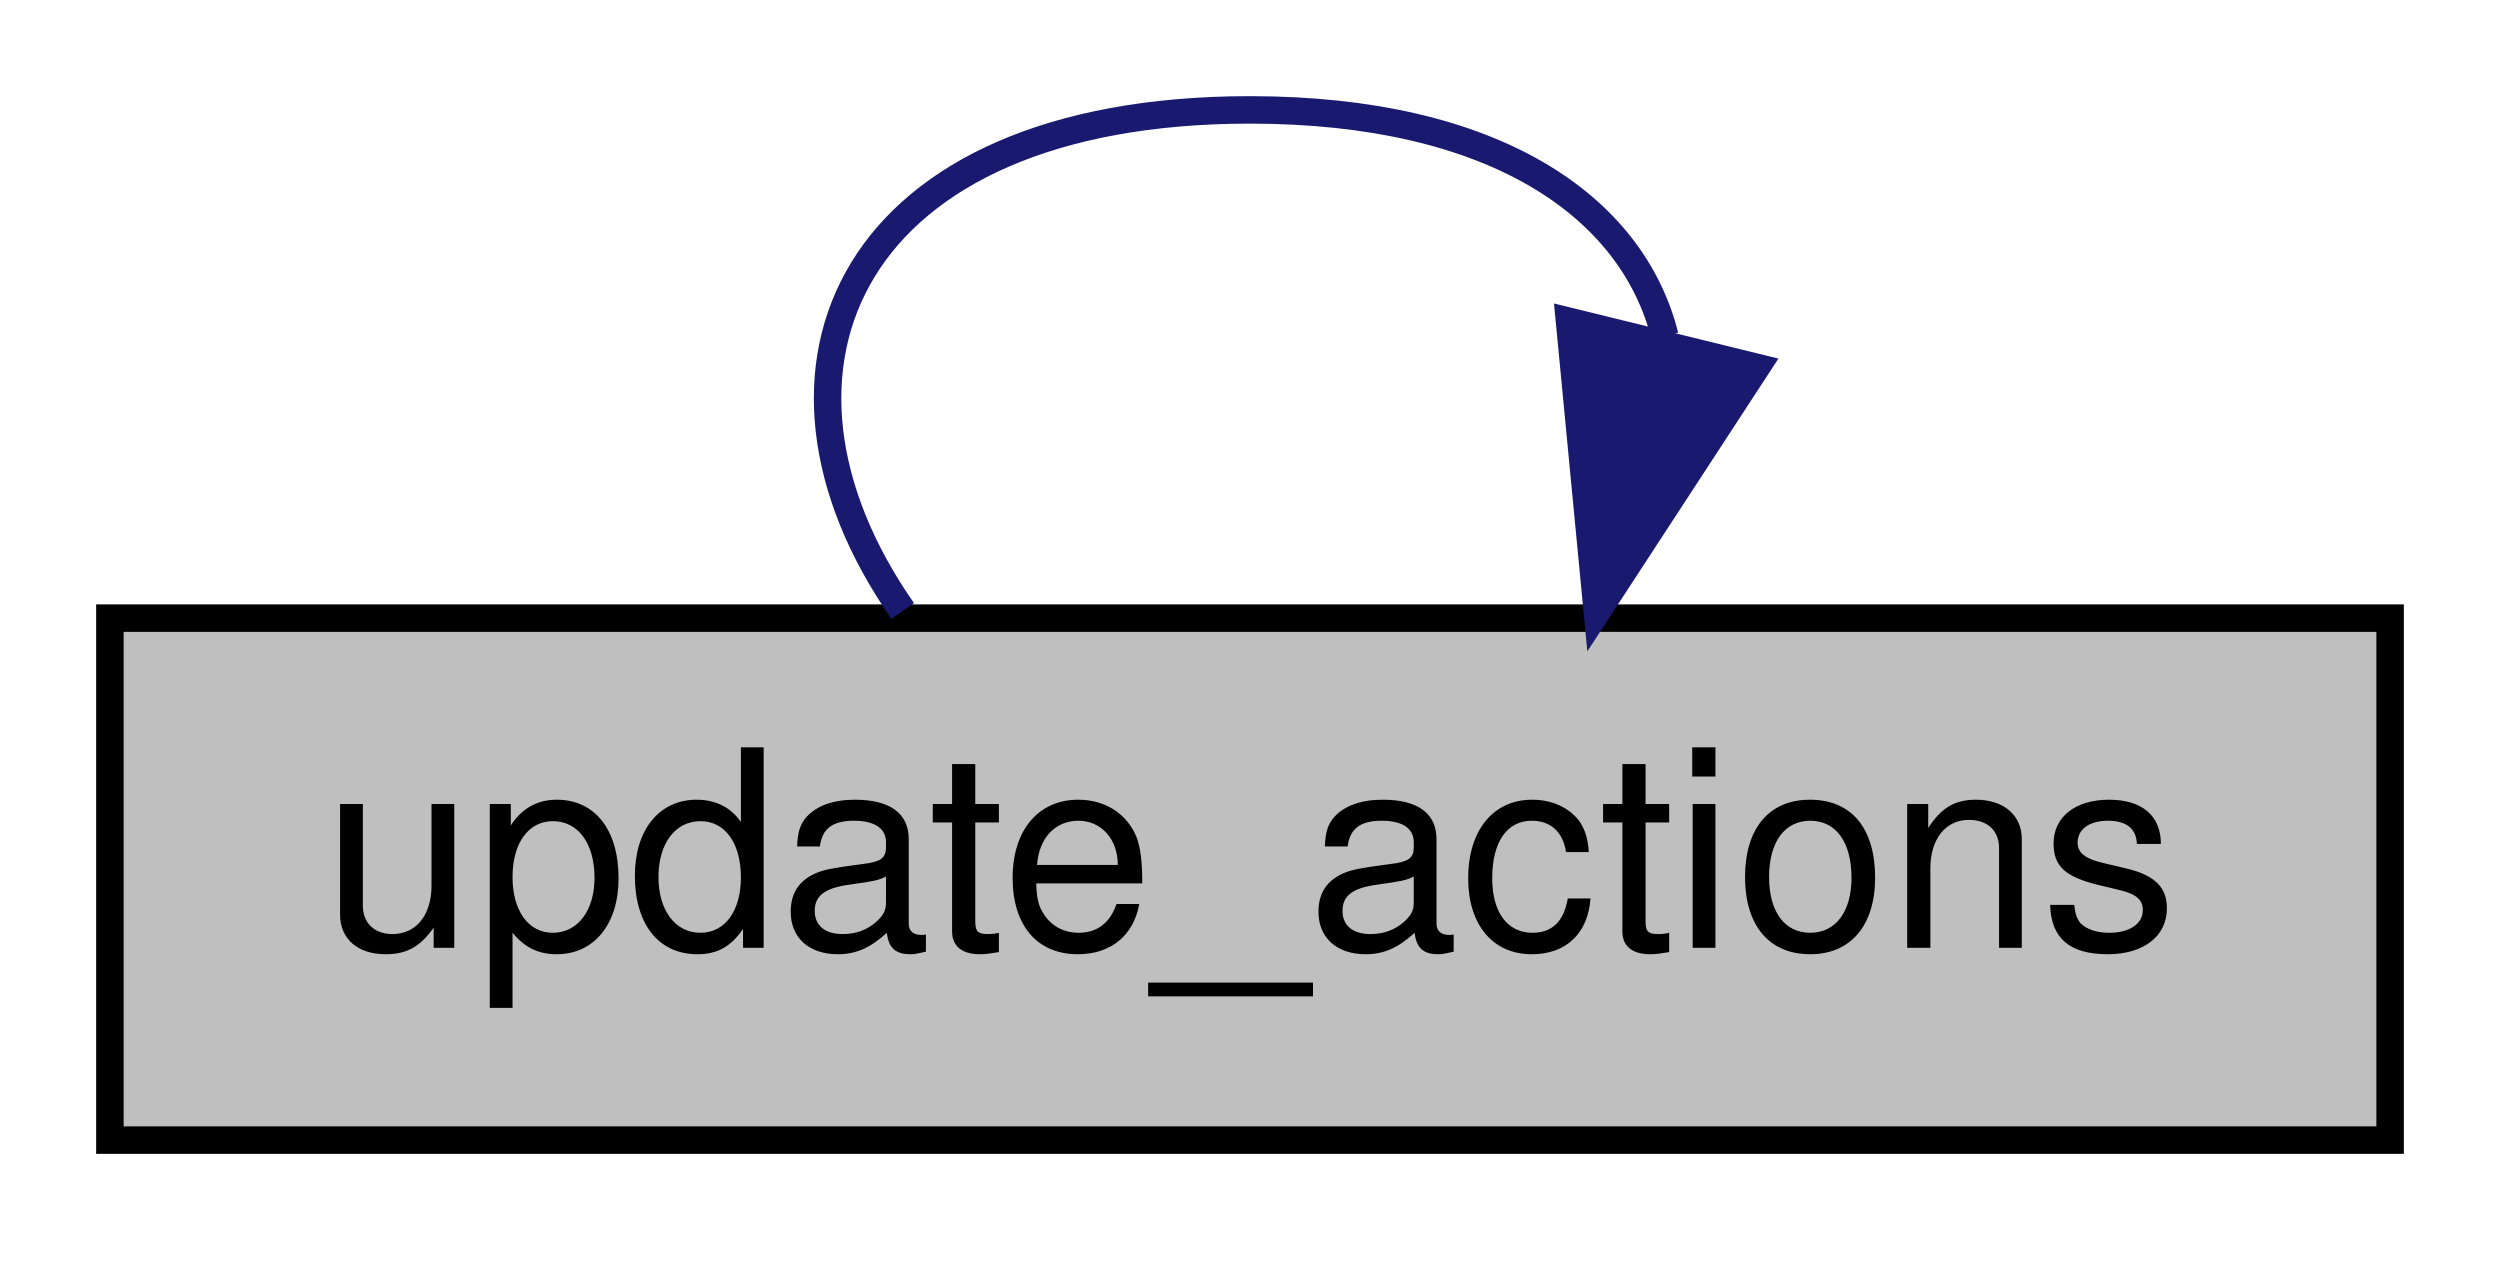
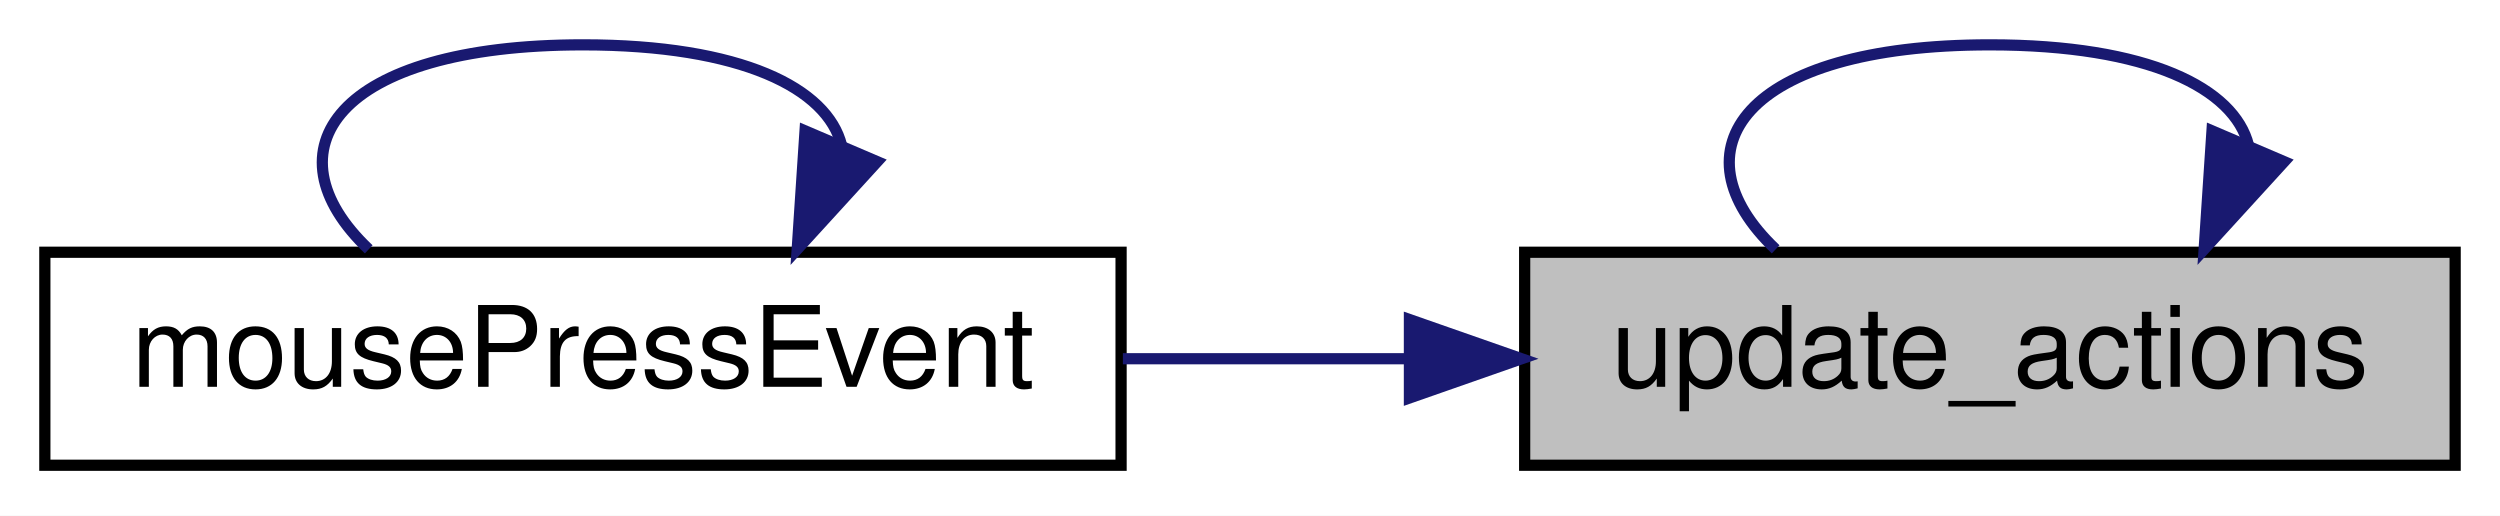
- <svg xmlns="http://www.w3.org/2000/svg" xmlns:xlink="http://www.w3.org/1999/xlink" width="91pt" height="46pt" viewBox="0.00 0.00 91.00 46.00">
+ <svg xmlns="http://www.w3.org/2000/svg" xmlns:xlink="http://www.w3.org/1999/xlink" width="223pt" height="46pt" viewBox="0.00 0.00 223.00 46.00">
  <g id="graph0" class="graph" transform="scale(1 1) rotate(0) translate(4 42)">
-     <polygon fill="white" stroke="transparent" points="-4,4 -4,-42 87,-42 87,4 -4,4" />
+     <polygon fill="white" stroke="transparent" points="-4,4 -4,-42 219,-42 219,4 -4,4" />
    <g id="node1" class="node">
      <g id="a_node1">
        <a xlink:title=" ">
-           <polygon fill="#bfbfbf" stroke="black" points="0,-0.5 0,-19.5 83,-19.5 83,-0.5 0,-0.5" />
-           <text text-anchor="middle" x="41.5" y="-7.5" font-family="Helvetica,sans-Serif" font-size="10.00">update_actions</text>
+           <polygon fill="#bfbfbf" stroke="black" points="132,-0.5 132,-19.5 215,-19.5 215,-0.5 132,-0.5" />
+           <text text-anchor="middle" x="173.5" y="-7.5" font-family="Helvetica,sans-Serif" font-size="10.00">update_actions</text>
+         </a>
+       </g>
+     </g>
+     <g id="edge3" class="edge">
+       <path fill="none" stroke="midnightblue" d="M196.57,-29.03C195.31,-34.13 187.62,-38 173.5,-38 151.46,-38 145.09,-28.57 154.39,-19.76" />
+       <polygon fill="midnightblue" stroke="midnightblue" points="199.75,-27.58 192.61,-19.76 193.31,-30.33 199.75,-27.58" />
+     </g>
+     <g id="node2" class="node">
+       <g id="a_node2">
+         <a xlink:href="classrare_1_1components_1_1tabs_1_1games_1_1game__widgets_1_1game__widget_1_1_game_widget.html#a1c498583fd154d3fea8c59b543395ce5" target="_top" xlink:title=" ">
+           <polygon fill="white" stroke="black" points="0,-0.5 0,-19.5 96,-19.5 96,-0.5 0,-0.5" />
+           <text text-anchor="middle" x="48" y="-7.5" font-family="Helvetica,sans-Serif" font-size="10.00">mousePressEvent</text>
        </a>
      </g>
    </g>
    <g id="edge1" class="edge">
-       <path fill="none" stroke="midnightblue" d="M56.6,-29.77C55.41,-34.5 50.38,-38 41.5,-38 26.93,-38 22.71,-28.57 28.86,-19.76" />
-       <polygon fill="midnightblue" stroke="midnightblue" points="59.93,-28.63 54.14,-19.76 53.13,-30.3 59.93,-28.63" />
+       <path fill="none" stroke="midnightblue" d="M121.62,-10C113.2,-10 104.49,-10 96.16,-10" />
+       <polygon fill="midnightblue" stroke="midnightblue" points="121.72,-13.5 131.72,-10 121.72,-6.5 121.72,-13.5" />
+     </g>
+     <g id="edge2" class="edge">
+       <path fill="none" stroke="midnightblue" d="M71.07,-29.03C69.81,-34.13 62.12,-38 48,-38 25.96,-38 19.59,-28.57 28.89,-19.76" />
+       <polygon fill="midnightblue" stroke="midnightblue" points="74.25,-27.58 67.11,-19.76 67.81,-30.33 74.25,-27.58" />
    </g>
  </g>
</svg>
